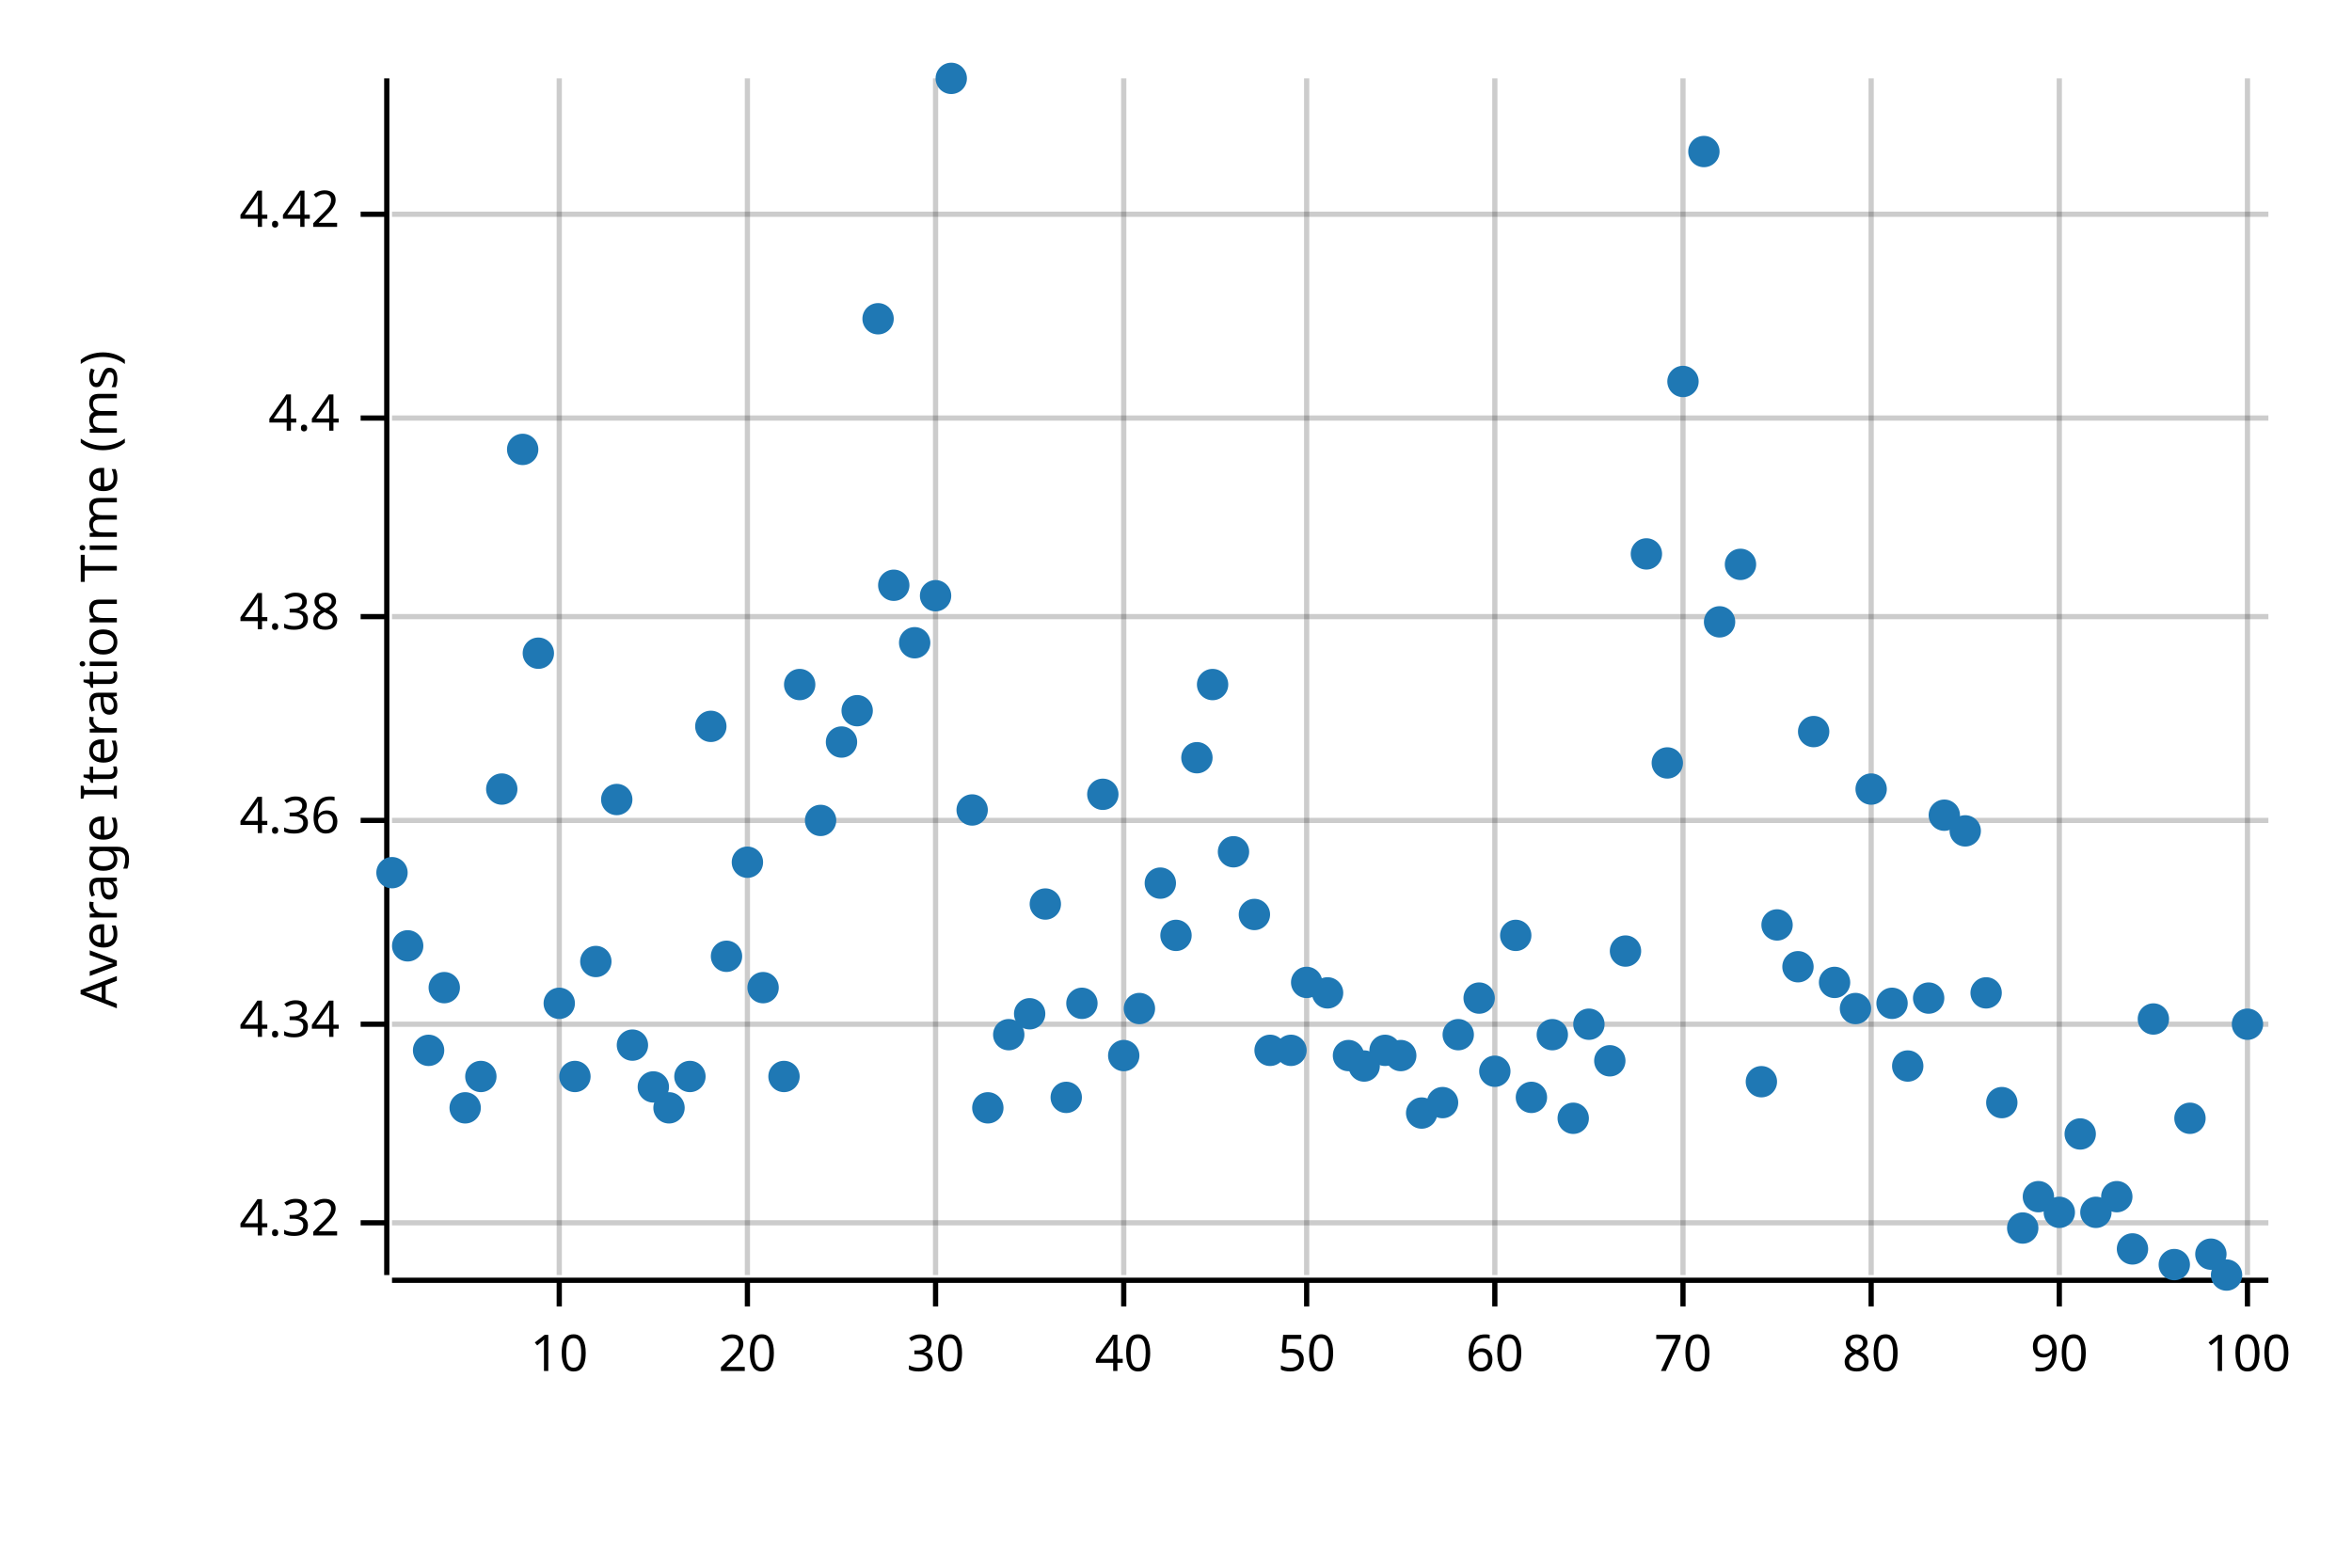
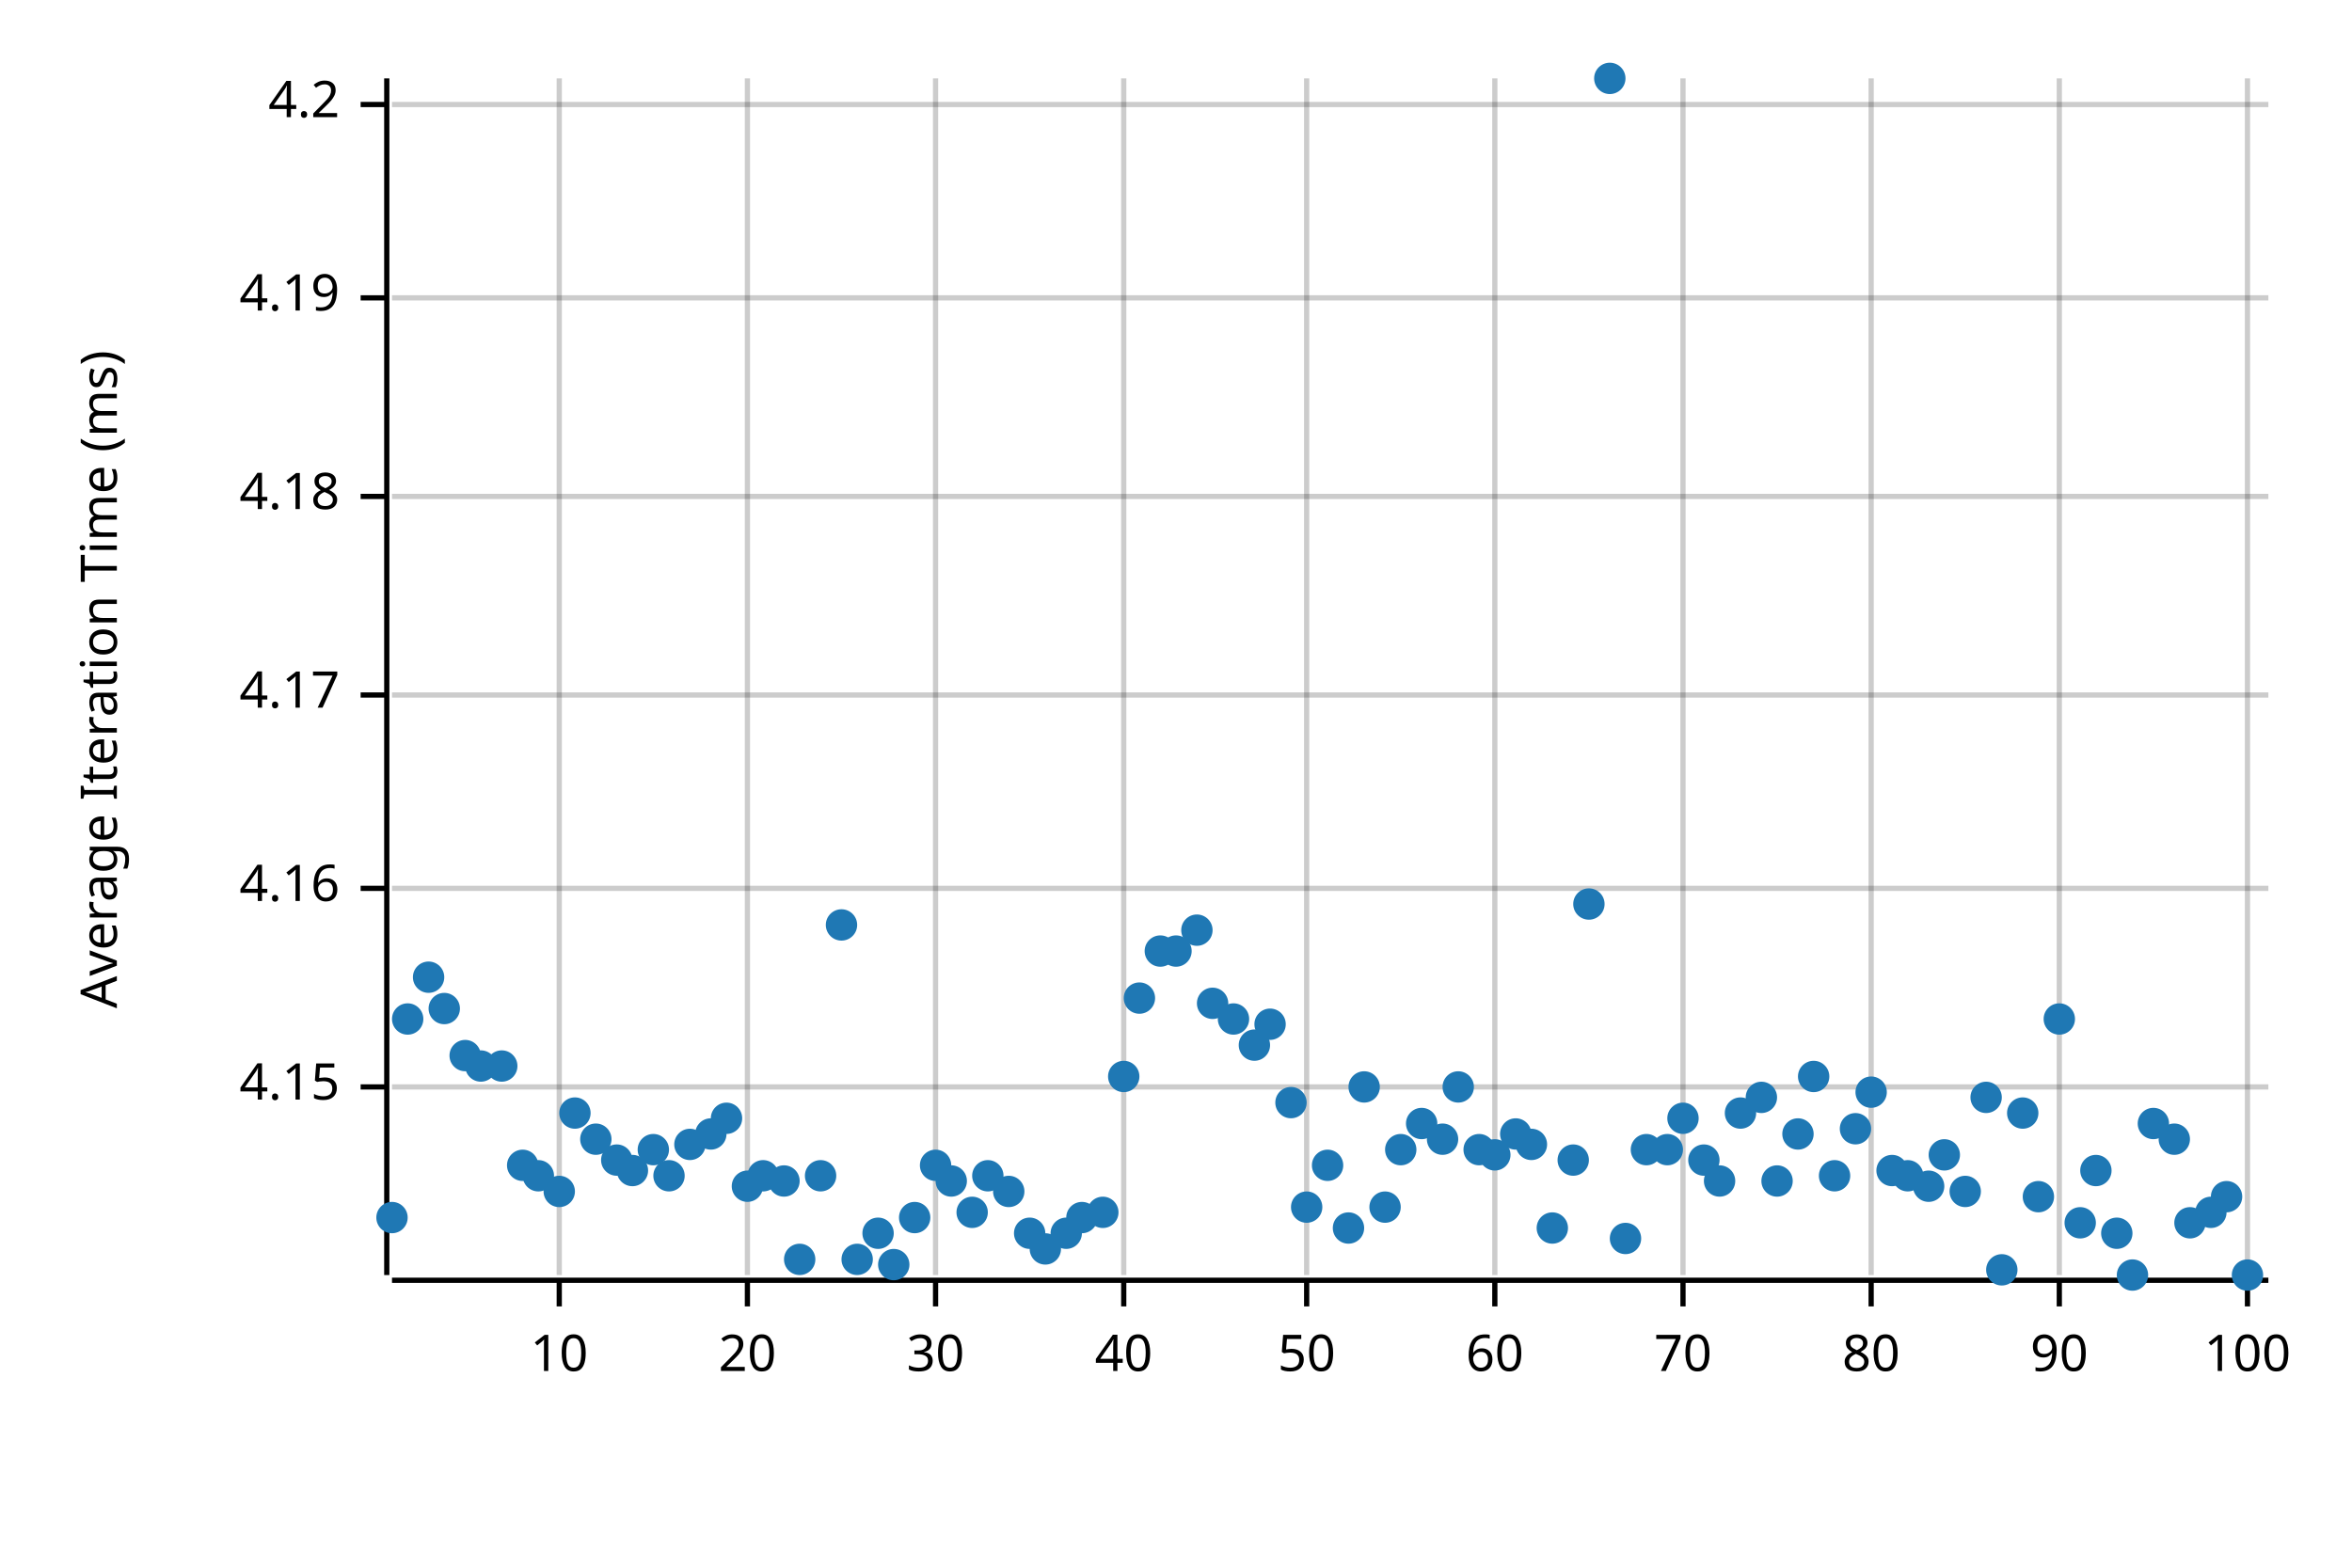
<svg xmlns="http://www.w3.org/2000/svg" style="background-color:#EEE;" width="450" height="300" viewBox="0 0 450 300">
  <text x="15" y="130" dy="0.76em" text-anchor="middle" font-family="sans-serif" font-size="9.677" opacity="1" fill="#000000" transform="rotate(270, 15, 130)">
Average Iteration Time (ms)
</text>
  <line opacity="0.2" stroke="#000000" stroke-width="1" x1="107" y1="244" x2="107" y2="15" />
  <line opacity="0.2" stroke="#000000" stroke-width="1" x1="143" y1="244" x2="143" y2="15" />
  <line opacity="0.2" stroke="#000000" stroke-width="1" x1="179" y1="244" x2="179" y2="15" />
  <line opacity="0.2" stroke="#000000" stroke-width="1" x1="215" y1="244" x2="215" y2="15" />
  <line opacity="0.2" stroke="#000000" stroke-width="1" x1="250" y1="244" x2="250" y2="15" />
  <line opacity="0.2" stroke="#000000" stroke-width="1" x1="286" y1="244" x2="286" y2="15" />
  <line opacity="0.2" stroke="#000000" stroke-width="1" x1="322" y1="244" x2="322" y2="15" />
  <line opacity="0.2" stroke="#000000" stroke-width="1" x1="358" y1="244" x2="358" y2="15" />
  <line opacity="0.2" stroke="#000000" stroke-width="1" x1="394" y1="244" x2="394" y2="15" />
  <line opacity="0.2" stroke="#000000" stroke-width="1" x1="430" y1="244" x2="430" y2="15" />
-   <line opacity="0.2" stroke="#000000" stroke-width="1" x1="75" y1="234" x2="434" y2="234" />
-   <line opacity="0.2" stroke="#000000" stroke-width="1" x1="75" y1="196" x2="434" y2="196" />
-   <line opacity="0.2" stroke="#000000" stroke-width="1" x1="75" y1="157" x2="434" y2="157" />
-   <line opacity="0.2" stroke="#000000" stroke-width="1" x1="75" y1="118" x2="434" y2="118" />
-   <line opacity="0.2" stroke="#000000" stroke-width="1" x1="75" y1="80" x2="434" y2="80" />
-   <line opacity="0.2" stroke="#000000" stroke-width="1" x1="75" y1="41" x2="434" y2="41" />
+   <line opacity="0.2" stroke="#000000" stroke-width="1" x1="75" y1="208" x2="434" y2="208" />
+   <line opacity="0.2" stroke="#000000" stroke-width="1" x1="75" y1="170" x2="434" y2="170" />
+   <line opacity="0.2" stroke="#000000" stroke-width="1" x1="75" y1="133" x2="434" y2="133" />
+   <line opacity="0.2" stroke="#000000" stroke-width="1" x1="75" y1="95" x2="434" y2="95" />
+   <line opacity="0.2" stroke="#000000" stroke-width="1" x1="75" y1="57" x2="434" y2="57" />
+   <line opacity="0.2" stroke="#000000" stroke-width="1" x1="75" y1="20" x2="434" y2="20" />
  <polyline fill="none" opacity="1" stroke="#000000" stroke-width="1" points="74,15 74,244 " />
-   <text x="65" y="234" dy="0.5ex" text-anchor="end" font-family="sans-serif" font-size="9.677" opacity="1" fill="#000000">
- 4.32
+   <text x="65" y="208" dy="0.5ex" text-anchor="end" font-family="sans-serif" font-size="9.677" opacity="1" fill="#000000">
+ 4.15
</text>
-   <polyline fill="none" opacity="1" stroke="#000000" stroke-width="1" points="69,234 74,234 " />
-   <text x="65" y="196" dy="0.5ex" text-anchor="end" font-family="sans-serif" font-size="9.677" opacity="1" fill="#000000">
- 4.34
+   <polyline fill="none" opacity="1" stroke="#000000" stroke-width="1" points="69,208 74,208 " />
+   <text x="65" y="170" dy="0.5ex" text-anchor="end" font-family="sans-serif" font-size="9.677" opacity="1" fill="#000000">
+ 4.16
</text>
-   <polyline fill="none" opacity="1" stroke="#000000" stroke-width="1" points="69,196 74,196 " />
-   <text x="65" y="157" dy="0.5ex" text-anchor="end" font-family="sans-serif" font-size="9.677" opacity="1" fill="#000000">
- 4.36
+   <polyline fill="none" opacity="1" stroke="#000000" stroke-width="1" points="69,170 74,170 " />
+   <text x="65" y="133" dy="0.5ex" text-anchor="end" font-family="sans-serif" font-size="9.677" opacity="1" fill="#000000">
+ 4.17
</text>
-   <polyline fill="none" opacity="1" stroke="#000000" stroke-width="1" points="69,157 74,157 " />
-   <text x="65" y="118" dy="0.5ex" text-anchor="end" font-family="sans-serif" font-size="9.677" opacity="1" fill="#000000">
- 4.38
+   <polyline fill="none" opacity="1" stroke="#000000" stroke-width="1" points="69,133 74,133 " />
+   <text x="65" y="95" dy="0.5ex" text-anchor="end" font-family="sans-serif" font-size="9.677" opacity="1" fill="#000000">
+ 4.18
</text>
-   <polyline fill="none" opacity="1" stroke="#000000" stroke-width="1" points="69,118 74,118 " />
-   <text x="65" y="80" dy="0.5ex" text-anchor="end" font-family="sans-serif" font-size="9.677" opacity="1" fill="#000000">
- 4.4
+   <polyline fill="none" opacity="1" stroke="#000000" stroke-width="1" points="69,95 74,95 " />
+   <text x="65" y="57" dy="0.5ex" text-anchor="end" font-family="sans-serif" font-size="9.677" opacity="1" fill="#000000">
+ 4.19
</text>
-   <polyline fill="none" opacity="1" stroke="#000000" stroke-width="1" points="69,80 74,80 " />
-   <text x="65" y="41" dy="0.5ex" text-anchor="end" font-family="sans-serif" font-size="9.677" opacity="1" fill="#000000">
- 4.42
+   <polyline fill="none" opacity="1" stroke="#000000" stroke-width="1" points="69,57 74,57 " />
+   <text x="65" y="20" dy="0.5ex" text-anchor="end" font-family="sans-serif" font-size="9.677" opacity="1" fill="#000000">
+ 4.2
</text>
-   <polyline fill="none" opacity="1" stroke="#000000" stroke-width="1" points="69,41 74,41 " />
+   <polyline fill="none" opacity="1" stroke="#000000" stroke-width="1" points="69,20 74,20 " />
  <polyline fill="none" opacity="1" stroke="#000000" stroke-width="1" points="75,245 434,245 " />
  <text x="107" y="255" dy="0.76em" text-anchor="middle" font-family="sans-serif" font-size="9.677" opacity="1" fill="#000000">
10
</text>
  <polyline fill="none" opacity="1" stroke="#000000" stroke-width="1" points="107,245 107,250 " />
  <text x="143" y="255" dy="0.76em" text-anchor="middle" font-family="sans-serif" font-size="9.677" opacity="1" fill="#000000">
20
</text>
  <polyline fill="none" opacity="1" stroke="#000000" stroke-width="1" points="143,245 143,250 " />
  <text x="179" y="255" dy="0.76em" text-anchor="middle" font-family="sans-serif" font-size="9.677" opacity="1" fill="#000000">
30
</text>
  <polyline fill="none" opacity="1" stroke="#000000" stroke-width="1" points="179,245 179,250 " />
  <text x="215" y="255" dy="0.76em" text-anchor="middle" font-family="sans-serif" font-size="9.677" opacity="1" fill="#000000">
40
</text>
  <polyline fill="none" opacity="1" stroke="#000000" stroke-width="1" points="215,245 215,250 " />
  <text x="250" y="255" dy="0.76em" text-anchor="middle" font-family="sans-serif" font-size="9.677" opacity="1" fill="#000000">
50
</text>
  <polyline fill="none" opacity="1" stroke="#000000" stroke-width="1" points="250,245 250,250 " />
  <text x="286" y="255" dy="0.76em" text-anchor="middle" font-family="sans-serif" font-size="9.677" opacity="1" fill="#000000">
60
</text>
  <polyline fill="none" opacity="1" stroke="#000000" stroke-width="1" points="286,245 286,250 " />
  <text x="322" y="255" dy="0.76em" text-anchor="middle" font-family="sans-serif" font-size="9.677" opacity="1" fill="#000000">
70
</text>
  <polyline fill="none" opacity="1" stroke="#000000" stroke-width="1" points="322,245 322,250 " />
  <text x="358" y="255" dy="0.76em" text-anchor="middle" font-family="sans-serif" font-size="9.677" opacity="1" fill="#000000">
80
</text>
  <polyline fill="none" opacity="1" stroke="#000000" stroke-width="1" points="358,245 358,250 " />
  <text x="394" y="255" dy="0.76em" text-anchor="middle" font-family="sans-serif" font-size="9.677" opacity="1" fill="#000000">
90
</text>
  <polyline fill="none" opacity="1" stroke="#000000" stroke-width="1" points="394,245 394,250 " />
  <text x="430" y="255" dy="0.76em" text-anchor="middle" font-family="sans-serif" font-size="9.677" opacity="1" fill="#000000">
100
</text>
  <polyline fill="none" opacity="1" stroke="#000000" stroke-width="1" points="430,245 430,250 " />
-   <circle cx="75" cy="167" r="3" opacity="1" fill="#1F78B4" stroke="none" stroke-width="1" />
-   <circle cx="78" cy="181" r="3" opacity="1" fill="#1F78B4" stroke="none" stroke-width="1" />
-   <circle cx="82" cy="201" r="3" opacity="1" fill="#1F78B4" stroke="none" stroke-width="1" />
-   <circle cx="85" cy="189" r="3" opacity="1" fill="#1F78B4" stroke="none" stroke-width="1" />
-   <circle cx="89" cy="212" r="3" opacity="1" fill="#1F78B4" stroke="none" stroke-width="1" />
-   <circle cx="92" cy="206" r="3" opacity="1" fill="#1F78B4" stroke="none" stroke-width="1" />
-   <circle cx="96" cy="151" r="3" opacity="1" fill="#1F78B4" stroke="none" stroke-width="1" />
-   <circle cx="100" cy="86" r="3" opacity="1" fill="#1F78B4" stroke="none" stroke-width="1" />
-   <circle cx="103" cy="125" r="3" opacity="1" fill="#1F78B4" stroke="none" stroke-width="1" />
-   <circle cx="107" cy="192" r="3" opacity="1" fill="#1F78B4" stroke="none" stroke-width="1" />
-   <circle cx="110" cy="206" r="3" opacity="1" fill="#1F78B4" stroke="none" stroke-width="1" />
-   <circle cx="114" cy="184" r="3" opacity="1" fill="#1F78B4" stroke="none" stroke-width="1" />
-   <circle cx="118" cy="153" r="3" opacity="1" fill="#1F78B4" stroke="none" stroke-width="1" />
-   <circle cx="121" cy="200" r="3" opacity="1" fill="#1F78B4" stroke="none" stroke-width="1" />
-   <circle cx="125" cy="208" r="3" opacity="1" fill="#1F78B4" stroke="none" stroke-width="1" />
-   <circle cx="128" cy="212" r="3" opacity="1" fill="#1F78B4" stroke="none" stroke-width="1" />
-   <circle cx="132" cy="206" r="3" opacity="1" fill="#1F78B4" stroke="none" stroke-width="1" />
-   <circle cx="136" cy="139" r="3" opacity="1" fill="#1F78B4" stroke="none" stroke-width="1" />
-   <circle cx="139" cy="183" r="3" opacity="1" fill="#1F78B4" stroke="none" stroke-width="1" />
-   <circle cx="143" cy="165" r="3" opacity="1" fill="#1F78B4" stroke="none" stroke-width="1" />
-   <circle cx="146" cy="189" r="3" opacity="1" fill="#1F78B4" stroke="none" stroke-width="1" />
-   <circle cx="150" cy="206" r="3" opacity="1" fill="#1F78B4" stroke="none" stroke-width="1" />
-   <circle cx="153" cy="131" r="3" opacity="1" fill="#1F78B4" stroke="none" stroke-width="1" />
-   <circle cx="157" cy="157" r="3" opacity="1" fill="#1F78B4" stroke="none" stroke-width="1" />
-   <circle cx="161" cy="142" r="3" opacity="1" fill="#1F78B4" stroke="none" stroke-width="1" />
-   <circle cx="164" cy="136" r="3" opacity="1" fill="#1F78B4" stroke="none" stroke-width="1" />
-   <circle cx="168" cy="61" r="3" opacity="1" fill="#1F78B4" stroke="none" stroke-width="1" />
-   <circle cx="171" cy="112" r="3" opacity="1" fill="#1F78B4" stroke="none" stroke-width="1" />
-   <circle cx="175" cy="123" r="3" opacity="1" fill="#1F78B4" stroke="none" stroke-width="1" />
-   <circle cx="179" cy="114" r="3" opacity="1" fill="#1F78B4" stroke="none" stroke-width="1" />
-   <circle cx="182" cy="15" r="3" opacity="1" fill="#1F78B4" stroke="none" stroke-width="1" />
-   <circle cx="186" cy="155" r="3" opacity="1" fill="#1F78B4" stroke="none" stroke-width="1" />
-   <circle cx="189" cy="212" r="3" opacity="1" fill="#1F78B4" stroke="none" stroke-width="1" />
-   <circle cx="193" cy="198" r="3" opacity="1" fill="#1F78B4" stroke="none" stroke-width="1" />
-   <circle cx="197" cy="194" r="3" opacity="1" fill="#1F78B4" stroke="none" stroke-width="1" />
-   <circle cx="200" cy="173" r="3" opacity="1" fill="#1F78B4" stroke="none" stroke-width="1" />
-   <circle cx="204" cy="210" r="3" opacity="1" fill="#1F78B4" stroke="none" stroke-width="1" />
-   <circle cx="207" cy="192" r="3" opacity="1" fill="#1F78B4" stroke="none" stroke-width="1" />
-   <circle cx="211" cy="152" r="3" opacity="1" fill="#1F78B4" stroke="none" stroke-width="1" />
-   <circle cx="215" cy="202" r="3" opacity="1" fill="#1F78B4" stroke="none" stroke-width="1" />
-   <circle cx="218" cy="193" r="3" opacity="1" fill="#1F78B4" stroke="none" stroke-width="1" />
-   <circle cx="222" cy="169" r="3" opacity="1" fill="#1F78B4" stroke="none" stroke-width="1" />
-   <circle cx="225" cy="179" r="3" opacity="1" fill="#1F78B4" stroke="none" stroke-width="1" />
-   <circle cx="229" cy="145" r="3" opacity="1" fill="#1F78B4" stroke="none" stroke-width="1" />
-   <circle cx="232" cy="131" r="3" opacity="1" fill="#1F78B4" stroke="none" stroke-width="1" />
-   <circle cx="236" cy="163" r="3" opacity="1" fill="#1F78B4" stroke="none" stroke-width="1" />
-   <circle cx="240" cy="175" r="3" opacity="1" fill="#1F78B4" stroke="none" stroke-width="1" />
-   <circle cx="243" cy="201" r="3" opacity="1" fill="#1F78B4" stroke="none" stroke-width="1" />
-   <circle cx="247" cy="201" r="3" opacity="1" fill="#1F78B4" stroke="none" stroke-width="1" />
-   <circle cx="250" cy="188" r="3" opacity="1" fill="#1F78B4" stroke="none" stroke-width="1" />
-   <circle cx="254" cy="190" r="3" opacity="1" fill="#1F78B4" stroke="none" stroke-width="1" />
-   <circle cx="258" cy="202" r="3" opacity="1" fill="#1F78B4" stroke="none" stroke-width="1" />
-   <circle cx="261" cy="204" r="3" opacity="1" fill="#1F78B4" stroke="none" stroke-width="1" />
-   <circle cx="265" cy="201" r="3" opacity="1" fill="#1F78B4" stroke="none" stroke-width="1" />
-   <circle cx="268" cy="202" r="3" opacity="1" fill="#1F78B4" stroke="none" stroke-width="1" />
-   <circle cx="272" cy="213" r="3" opacity="1" fill="#1F78B4" stroke="none" stroke-width="1" />
-   <circle cx="276" cy="211" r="3" opacity="1" fill="#1F78B4" stroke="none" stroke-width="1" />
-   <circle cx="279" cy="198" r="3" opacity="1" fill="#1F78B4" stroke="none" stroke-width="1" />
-   <circle cx="283" cy="191" r="3" opacity="1" fill="#1F78B4" stroke="none" stroke-width="1" />
-   <circle cx="286" cy="205" r="3" opacity="1" fill="#1F78B4" stroke="none" stroke-width="1" />
-   <circle cx="290" cy="179" r="3" opacity="1" fill="#1F78B4" stroke="none" stroke-width="1" />
-   <circle cx="293" cy="210" r="3" opacity="1" fill="#1F78B4" stroke="none" stroke-width="1" />
-   <circle cx="297" cy="198" r="3" opacity="1" fill="#1F78B4" stroke="none" stroke-width="1" />
-   <circle cx="301" cy="214" r="3" opacity="1" fill="#1F78B4" stroke="none" stroke-width="1" />
-   <circle cx="304" cy="196" r="3" opacity="1" fill="#1F78B4" stroke="none" stroke-width="1" />
-   <circle cx="308" cy="203" r="3" opacity="1" fill="#1F78B4" stroke="none" stroke-width="1" />
-   <circle cx="311" cy="182" r="3" opacity="1" fill="#1F78B4" stroke="none" stroke-width="1" />
-   <circle cx="315" cy="106" r="3" opacity="1" fill="#1F78B4" stroke="none" stroke-width="1" />
-   <circle cx="319" cy="146" r="3" opacity="1" fill="#1F78B4" stroke="none" stroke-width="1" />
-   <circle cx="322" cy="73" r="3" opacity="1" fill="#1F78B4" stroke="none" stroke-width="1" />
-   <circle cx="326" cy="29" r="3" opacity="1" fill="#1F78B4" stroke="none" stroke-width="1" />
-   <circle cx="329" cy="119" r="3" opacity="1" fill="#1F78B4" stroke="none" stroke-width="1" />
-   <circle cx="333" cy="108" r="3" opacity="1" fill="#1F78B4" stroke="none" stroke-width="1" />
-   <circle cx="337" cy="207" r="3" opacity="1" fill="#1F78B4" stroke="none" stroke-width="1" />
-   <circle cx="340" cy="177" r="3" opacity="1" fill="#1F78B4" stroke="none" stroke-width="1" />
-   <circle cx="344" cy="185" r="3" opacity="1" fill="#1F78B4" stroke="none" stroke-width="1" />
-   <circle cx="347" cy="140" r="3" opacity="1" fill="#1F78B4" stroke="none" stroke-width="1" />
-   <circle cx="351" cy="188" r="3" opacity="1" fill="#1F78B4" stroke="none" stroke-width="1" />
-   <circle cx="355" cy="193" r="3" opacity="1" fill="#1F78B4" stroke="none" stroke-width="1" />
-   <circle cx="358" cy="151" r="3" opacity="1" fill="#1F78B4" stroke="none" stroke-width="1" />
-   <circle cx="362" cy="192" r="3" opacity="1" fill="#1F78B4" stroke="none" stroke-width="1" />
-   <circle cx="365" cy="204" r="3" opacity="1" fill="#1F78B4" stroke="none" stroke-width="1" />
-   <circle cx="369" cy="191" r="3" opacity="1" fill="#1F78B4" stroke="none" stroke-width="1" />
-   <circle cx="372" cy="156" r="3" opacity="1" fill="#1F78B4" stroke="none" stroke-width="1" />
-   <circle cx="376" cy="159" r="3" opacity="1" fill="#1F78B4" stroke="none" stroke-width="1" />
-   <circle cx="380" cy="190" r="3" opacity="1" fill="#1F78B4" stroke="none" stroke-width="1" />
-   <circle cx="383" cy="211" r="3" opacity="1" fill="#1F78B4" stroke="none" stroke-width="1" />
-   <circle cx="387" cy="235" r="3" opacity="1" fill="#1F78B4" stroke="none" stroke-width="1" />
+   <circle cx="75" cy="233" r="3" opacity="1" fill="#1F78B4" stroke="none" stroke-width="1" />
+   <circle cx="78" cy="195" r="3" opacity="1" fill="#1F78B4" stroke="none" stroke-width="1" />
+   <circle cx="82" cy="187" r="3" opacity="1" fill="#1F78B4" stroke="none" stroke-width="1" />
+   <circle cx="85" cy="193" r="3" opacity="1" fill="#1F78B4" stroke="none" stroke-width="1" />
+   <circle cx="89" cy="202" r="3" opacity="1" fill="#1F78B4" stroke="none" stroke-width="1" />
+   <circle cx="92" cy="204" r="3" opacity="1" fill="#1F78B4" stroke="none" stroke-width="1" />
+   <circle cx="96" cy="204" r="3" opacity="1" fill="#1F78B4" stroke="none" stroke-width="1" />
+   <circle cx="100" cy="223" r="3" opacity="1" fill="#1F78B4" stroke="none" stroke-width="1" />
+   <circle cx="103" cy="225" r="3" opacity="1" fill="#1F78B4" stroke="none" stroke-width="1" />
+   <circle cx="107" cy="228" r="3" opacity="1" fill="#1F78B4" stroke="none" stroke-width="1" />
+   <circle cx="110" cy="213" r="3" opacity="1" fill="#1F78B4" stroke="none" stroke-width="1" />
+   <circle cx="114" cy="218" r="3" opacity="1" fill="#1F78B4" stroke="none" stroke-width="1" />
+   <circle cx="118" cy="222" r="3" opacity="1" fill="#1F78B4" stroke="none" stroke-width="1" />
+   <circle cx="121" cy="224" r="3" opacity="1" fill="#1F78B4" stroke="none" stroke-width="1" />
+   <circle cx="125" cy="220" r="3" opacity="1" fill="#1F78B4" stroke="none" stroke-width="1" />
+   <circle cx="128" cy="225" r="3" opacity="1" fill="#1F78B4" stroke="none" stroke-width="1" />
+   <circle cx="132" cy="219" r="3" opacity="1" fill="#1F78B4" stroke="none" stroke-width="1" />
+   <circle cx="136" cy="217" r="3" opacity="1" fill="#1F78B4" stroke="none" stroke-width="1" />
+   <circle cx="139" cy="214" r="3" opacity="1" fill="#1F78B4" stroke="none" stroke-width="1" />
+   <circle cx="143" cy="227" r="3" opacity="1" fill="#1F78B4" stroke="none" stroke-width="1" />
+   <circle cx="146" cy="225" r="3" opacity="1" fill="#1F78B4" stroke="none" stroke-width="1" />
+   <circle cx="150" cy="226" r="3" opacity="1" fill="#1F78B4" stroke="none" stroke-width="1" />
+   <circle cx="153" cy="241" r="3" opacity="1" fill="#1F78B4" stroke="none" stroke-width="1" />
+   <circle cx="157" cy="225" r="3" opacity="1" fill="#1F78B4" stroke="none" stroke-width="1" />
+   <circle cx="161" cy="177" r="3" opacity="1" fill="#1F78B4" stroke="none" stroke-width="1" />
+   <circle cx="164" cy="241" r="3" opacity="1" fill="#1F78B4" stroke="none" stroke-width="1" />
+   <circle cx="168" cy="236" r="3" opacity="1" fill="#1F78B4" stroke="none" stroke-width="1" />
+   <circle cx="171" cy="242" r="3" opacity="1" fill="#1F78B4" stroke="none" stroke-width="1" />
+   <circle cx="175" cy="233" r="3" opacity="1" fill="#1F78B4" stroke="none" stroke-width="1" />
+   <circle cx="179" cy="223" r="3" opacity="1" fill="#1F78B4" stroke="none" stroke-width="1" />
+   <circle cx="182" cy="226" r="3" opacity="1" fill="#1F78B4" stroke="none" stroke-width="1" />
+   <circle cx="186" cy="232" r="3" opacity="1" fill="#1F78B4" stroke="none" stroke-width="1" />
+   <circle cx="189" cy="225" r="3" opacity="1" fill="#1F78B4" stroke="none" stroke-width="1" />
+   <circle cx="193" cy="228" r="3" opacity="1" fill="#1F78B4" stroke="none" stroke-width="1" />
+   <circle cx="197" cy="236" r="3" opacity="1" fill="#1F78B4" stroke="none" stroke-width="1" />
+   <circle cx="200" cy="239" r="3" opacity="1" fill="#1F78B4" stroke="none" stroke-width="1" />
+   <circle cx="204" cy="236" r="3" opacity="1" fill="#1F78B4" stroke="none" stroke-width="1" />
+   <circle cx="207" cy="233" r="3" opacity="1" fill="#1F78B4" stroke="none" stroke-width="1" />
+   <circle cx="211" cy="232" r="3" opacity="1" fill="#1F78B4" stroke="none" stroke-width="1" />
+   <circle cx="215" cy="206" r="3" opacity="1" fill="#1F78B4" stroke="none" stroke-width="1" />
+   <circle cx="218" cy="191" r="3" opacity="1" fill="#1F78B4" stroke="none" stroke-width="1" />
+   <circle cx="222" cy="182" r="3" opacity="1" fill="#1F78B4" stroke="none" stroke-width="1" />
+   <circle cx="225" cy="182" r="3" opacity="1" fill="#1F78B4" stroke="none" stroke-width="1" />
+   <circle cx="229" cy="178" r="3" opacity="1" fill="#1F78B4" stroke="none" stroke-width="1" />
+   <circle cx="232" cy="192" r="3" opacity="1" fill="#1F78B4" stroke="none" stroke-width="1" />
+   <circle cx="236" cy="195" r="3" opacity="1" fill="#1F78B4" stroke="none" stroke-width="1" />
+   <circle cx="240" cy="200" r="3" opacity="1" fill="#1F78B4" stroke="none" stroke-width="1" />
+   <circle cx="243" cy="196" r="3" opacity="1" fill="#1F78B4" stroke="none" stroke-width="1" />
+   <circle cx="247" cy="211" r="3" opacity="1" fill="#1F78B4" stroke="none" stroke-width="1" />
+   <circle cx="250" cy="231" r="3" opacity="1" fill="#1F78B4" stroke="none" stroke-width="1" />
+   <circle cx="254" cy="223" r="3" opacity="1" fill="#1F78B4" stroke="none" stroke-width="1" />
+   <circle cx="258" cy="235" r="3" opacity="1" fill="#1F78B4" stroke="none" stroke-width="1" />
+   <circle cx="261" cy="208" r="3" opacity="1" fill="#1F78B4" stroke="none" stroke-width="1" />
+   <circle cx="265" cy="231" r="3" opacity="1" fill="#1F78B4" stroke="none" stroke-width="1" />
+   <circle cx="268" cy="220" r="3" opacity="1" fill="#1F78B4" stroke="none" stroke-width="1" />
+   <circle cx="272" cy="215" r="3" opacity="1" fill="#1F78B4" stroke="none" stroke-width="1" />
+   <circle cx="276" cy="218" r="3" opacity="1" fill="#1F78B4" stroke="none" stroke-width="1" />
+   <circle cx="279" cy="208" r="3" opacity="1" fill="#1F78B4" stroke="none" stroke-width="1" />
+   <circle cx="283" cy="220" r="3" opacity="1" fill="#1F78B4" stroke="none" stroke-width="1" />
+   <circle cx="286" cy="221" r="3" opacity="1" fill="#1F78B4" stroke="none" stroke-width="1" />
+   <circle cx="290" cy="217" r="3" opacity="1" fill="#1F78B4" stroke="none" stroke-width="1" />
+   <circle cx="293" cy="219" r="3" opacity="1" fill="#1F78B4" stroke="none" stroke-width="1" />
+   <circle cx="297" cy="235" r="3" opacity="1" fill="#1F78B4" stroke="none" stroke-width="1" />
+   <circle cx="301" cy="222" r="3" opacity="1" fill="#1F78B4" stroke="none" stroke-width="1" />
+   <circle cx="304" cy="173" r="3" opacity="1" fill="#1F78B4" stroke="none" stroke-width="1" />
+   <circle cx="308" cy="15" r="3" opacity="1" fill="#1F78B4" stroke="none" stroke-width="1" />
+   <circle cx="311" cy="237" r="3" opacity="1" fill="#1F78B4" stroke="none" stroke-width="1" />
+   <circle cx="315" cy="220" r="3" opacity="1" fill="#1F78B4" stroke="none" stroke-width="1" />
+   <circle cx="319" cy="220" r="3" opacity="1" fill="#1F78B4" stroke="none" stroke-width="1" />
+   <circle cx="322" cy="214" r="3" opacity="1" fill="#1F78B4" stroke="none" stroke-width="1" />
+   <circle cx="326" cy="222" r="3" opacity="1" fill="#1F78B4" stroke="none" stroke-width="1" />
+   <circle cx="329" cy="226" r="3" opacity="1" fill="#1F78B4" stroke="none" stroke-width="1" />
+   <circle cx="333" cy="213" r="3" opacity="1" fill="#1F78B4" stroke="none" stroke-width="1" />
+   <circle cx="337" cy="210" r="3" opacity="1" fill="#1F78B4" stroke="none" stroke-width="1" />
+   <circle cx="340" cy="226" r="3" opacity="1" fill="#1F78B4" stroke="none" stroke-width="1" />
+   <circle cx="344" cy="217" r="3" opacity="1" fill="#1F78B4" stroke="none" stroke-width="1" />
+   <circle cx="347" cy="206" r="3" opacity="1" fill="#1F78B4" stroke="none" stroke-width="1" />
+   <circle cx="351" cy="225" r="3" opacity="1" fill="#1F78B4" stroke="none" stroke-width="1" />
+   <circle cx="355" cy="216" r="3" opacity="1" fill="#1F78B4" stroke="none" stroke-width="1" />
+   <circle cx="358" cy="209" r="3" opacity="1" fill="#1F78B4" stroke="none" stroke-width="1" />
+   <circle cx="362" cy="224" r="3" opacity="1" fill="#1F78B4" stroke="none" stroke-width="1" />
+   <circle cx="365" cy="225" r="3" opacity="1" fill="#1F78B4" stroke="none" stroke-width="1" />
+   <circle cx="369" cy="227" r="3" opacity="1" fill="#1F78B4" stroke="none" stroke-width="1" />
+   <circle cx="372" cy="221" r="3" opacity="1" fill="#1F78B4" stroke="none" stroke-width="1" />
+   <circle cx="376" cy="228" r="3" opacity="1" fill="#1F78B4" stroke="none" stroke-width="1" />
+   <circle cx="380" cy="210" r="3" opacity="1" fill="#1F78B4" stroke="none" stroke-width="1" />
+   <circle cx="383" cy="243" r="3" opacity="1" fill="#1F78B4" stroke="none" stroke-width="1" />
+   <circle cx="387" cy="213" r="3" opacity="1" fill="#1F78B4" stroke="none" stroke-width="1" />
  <circle cx="390" cy="229" r="3" opacity="1" fill="#1F78B4" stroke="none" stroke-width="1" />
-   <circle cx="394" cy="232" r="3" opacity="1" fill="#1F78B4" stroke="none" stroke-width="1" />
-   <circle cx="398" cy="217" r="3" opacity="1" fill="#1F78B4" stroke="none" stroke-width="1" />
-   <circle cx="401" cy="232" r="3" opacity="1" fill="#1F78B4" stroke="none" stroke-width="1" />
-   <circle cx="405" cy="229" r="3" opacity="1" fill="#1F78B4" stroke="none" stroke-width="1" />
-   <circle cx="408" cy="239" r="3" opacity="1" fill="#1F78B4" stroke="none" stroke-width="1" />
-   <circle cx="412" cy="195" r="3" opacity="1" fill="#1F78B4" stroke="none" stroke-width="1" />
-   <circle cx="416" cy="242" r="3" opacity="1" fill="#1F78B4" stroke="none" stroke-width="1" />
-   <circle cx="419" cy="214" r="3" opacity="1" fill="#1F78B4" stroke="none" stroke-width="1" />
-   <circle cx="423" cy="240" r="3" opacity="1" fill="#1F78B4" stroke="none" stroke-width="1" />
-   <circle cx="426" cy="244" r="3" opacity="1" fill="#1F78B4" stroke="none" stroke-width="1" />
-   <circle cx="430" cy="196" r="3" opacity="1" fill="#1F78B4" stroke="none" stroke-width="1" />
+   <circle cx="394" cy="195" r="3" opacity="1" fill="#1F78B4" stroke="none" stroke-width="1" />
+   <circle cx="398" cy="234" r="3" opacity="1" fill="#1F78B4" stroke="none" stroke-width="1" />
+   <circle cx="401" cy="224" r="3" opacity="1" fill="#1F78B4" stroke="none" stroke-width="1" />
+   <circle cx="405" cy="236" r="3" opacity="1" fill="#1F78B4" stroke="none" stroke-width="1" />
+   <circle cx="408" cy="244" r="3" opacity="1" fill="#1F78B4" stroke="none" stroke-width="1" />
+   <circle cx="412" cy="215" r="3" opacity="1" fill="#1F78B4" stroke="none" stroke-width="1" />
+   <circle cx="416" cy="218" r="3" opacity="1" fill="#1F78B4" stroke="none" stroke-width="1" />
+   <circle cx="419" cy="234" r="3" opacity="1" fill="#1F78B4" stroke="none" stroke-width="1" />
+   <circle cx="423" cy="232" r="3" opacity="1" fill="#1F78B4" stroke="none" stroke-width="1" />
+   <circle cx="426" cy="229" r="3" opacity="1" fill="#1F78B4" stroke="none" stroke-width="1" />
+   <circle cx="430" cy="244" r="3" opacity="1" fill="#1F78B4" stroke="none" stroke-width="1" />
</svg>
